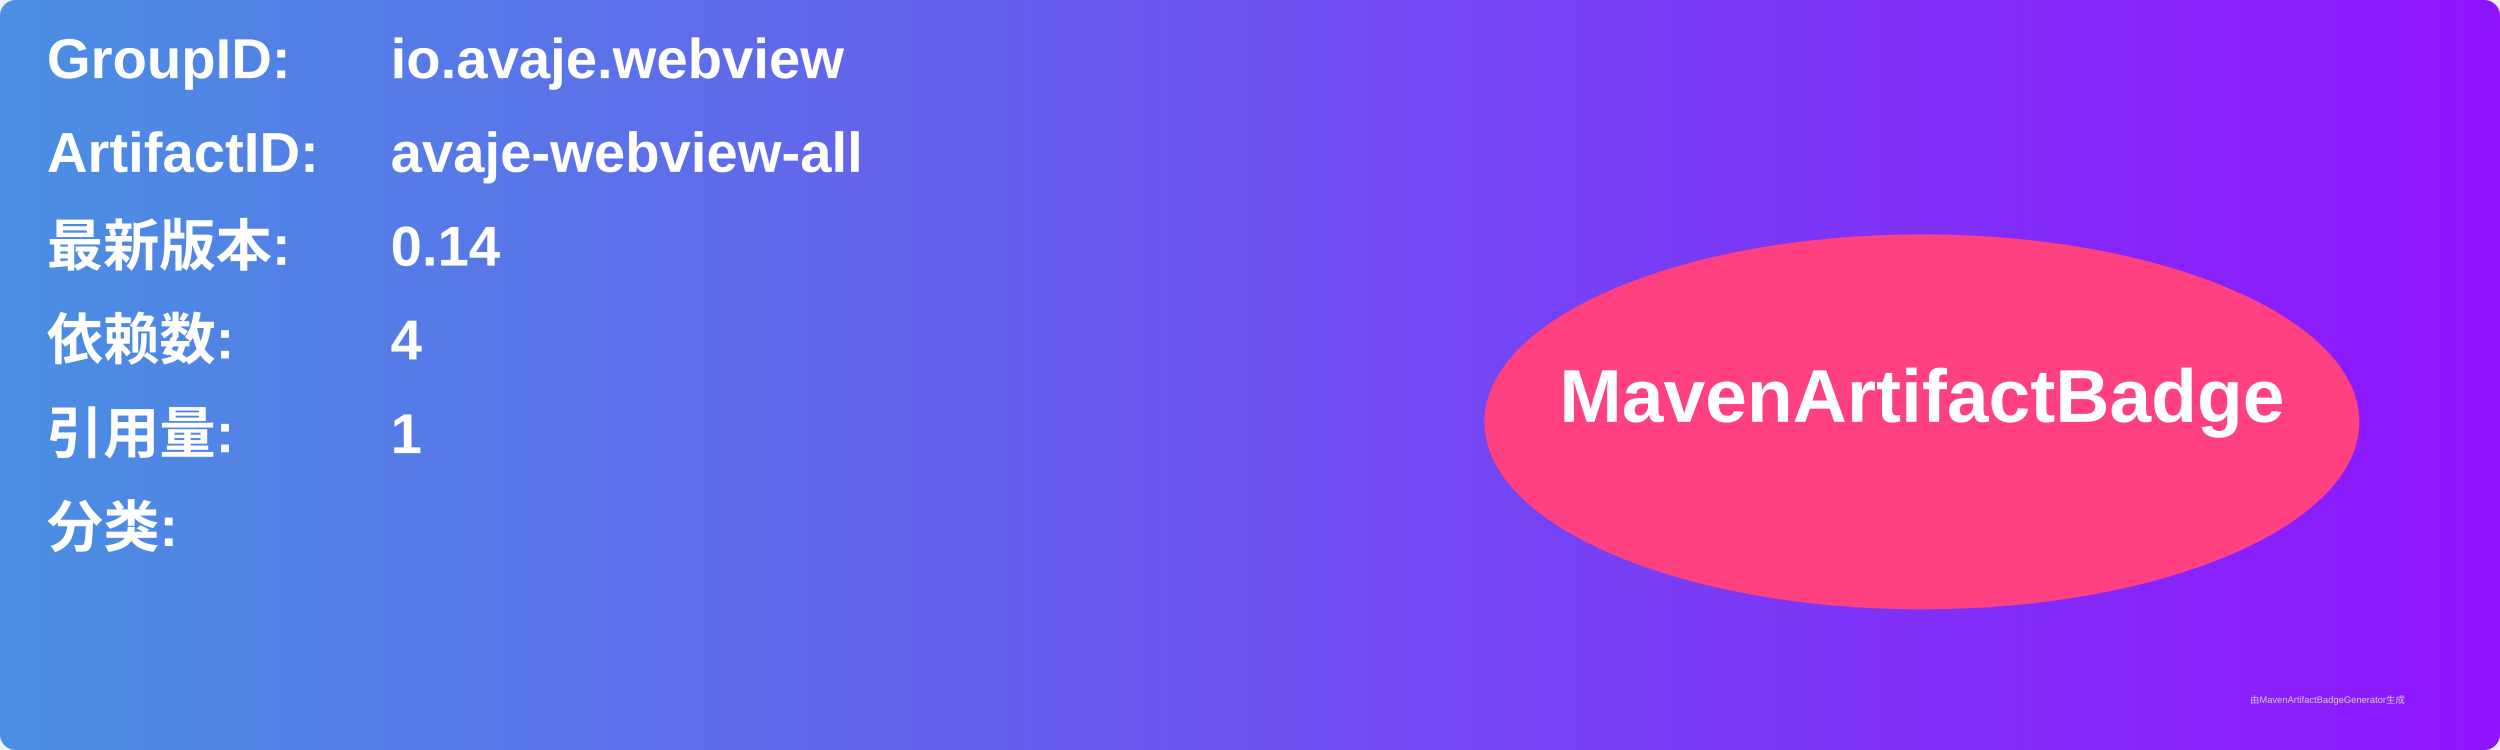
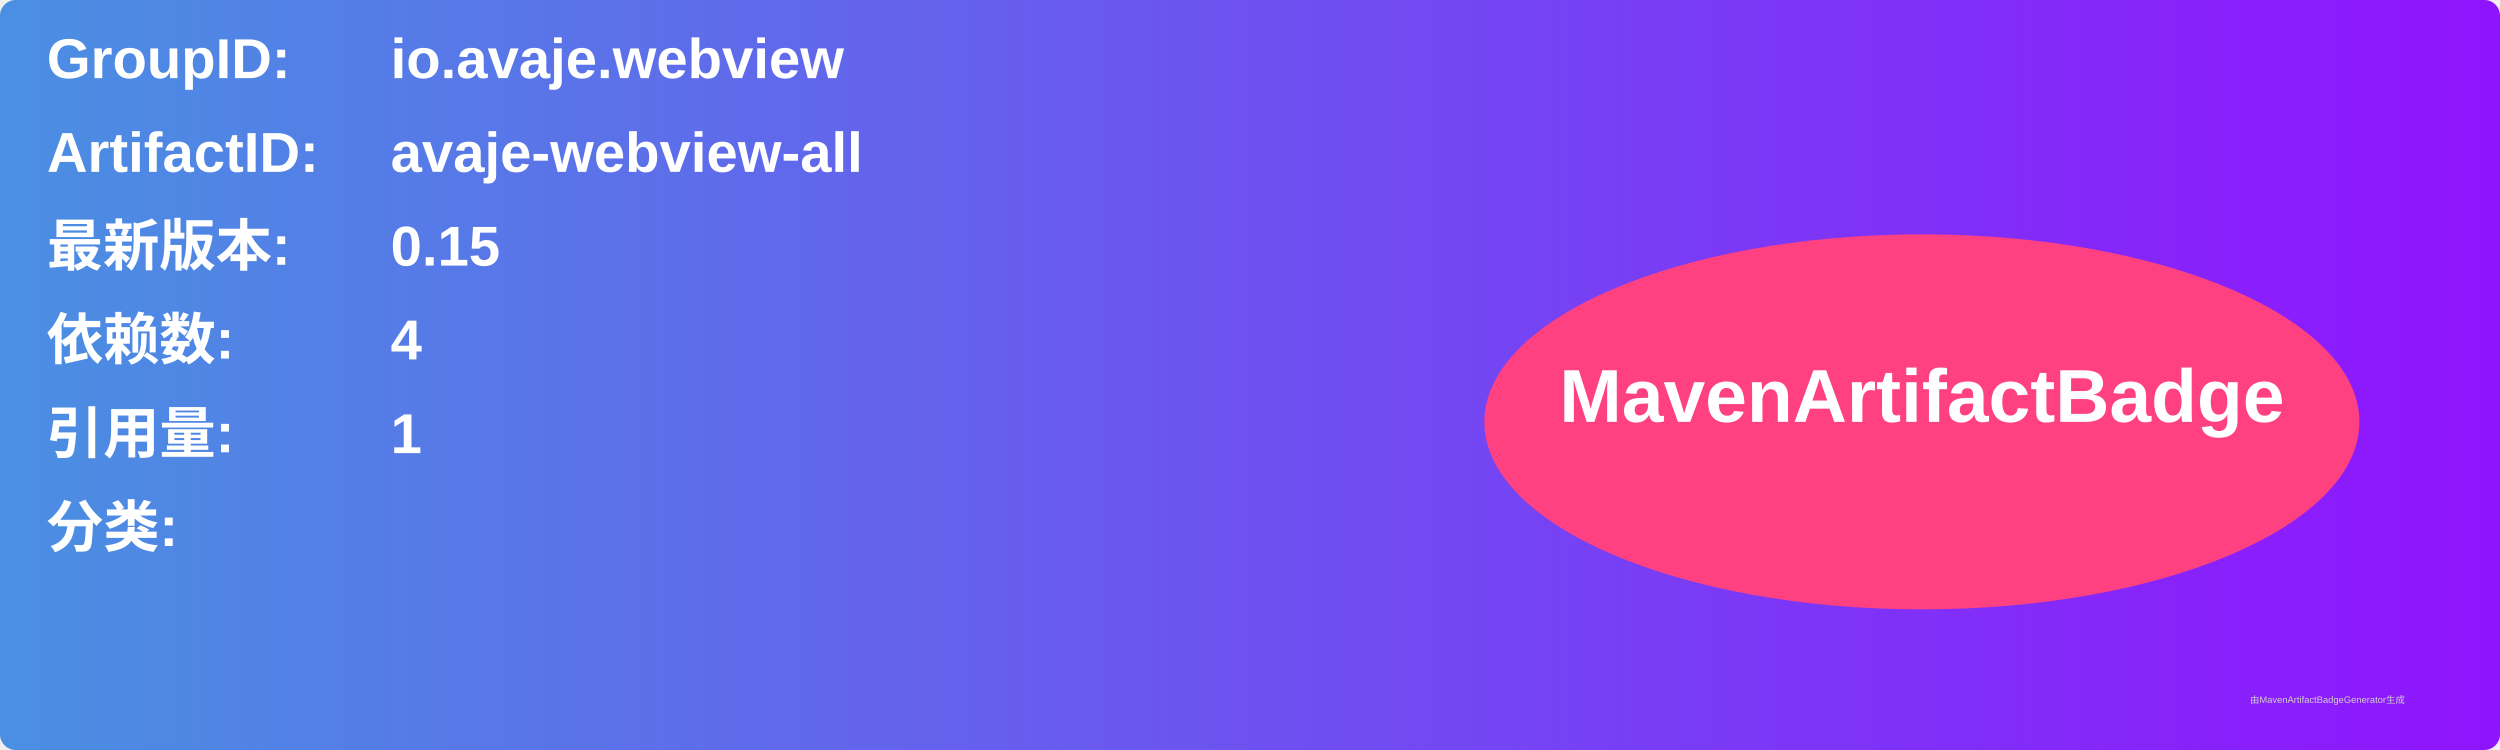
<svg xmlns="http://www.w3.org/2000/svg" width="800" height="240" viewBox="0 0 800 240">
  <linearGradient id="grad" x1="0%" y1="0%" x2="100%" y2="0%">
    <stop offset="0%" stop-color="#4a90e2" />
    <stop offset="100%" stop-color="#9013fe" />
  </linearGradient>
  <rect width="100%" height="100%" rx="5" ry="5" fill="url(#grad)" />
  <g transform="translate(15, 15)">
    <text x="0" y="10" font-family="Arial" font-size="18" fill="white" font-weight="bold" width="260">GroupID:</text>
    <text x="110" y="10" font-family="Arial" font-size="18" fill="white" font-weight="bold" width="460">io.avaje.webview</text>
    <text x="0" y="40" font-family="Arial" font-size="18" fill="white" font-weight="bold" width="260">ArtifactID:</text>
    <text x="110" y="40" font-family="Arial" font-size="18" fill="white" font-weight="bold" width="460">avaje-webview-all</text>
    <text x="0" y="70" font-family="Arial" font-size="18" fill="white" font-weight="bold">最新版本:</text>
    <text x="110" y="70" font-family="Arial" font-size="18" fill="white" font-weight="bold">
-       <tspan font-weight="bold">0.14</tspan>
+       <tspan font-weight="bold">0.15</tspan>
    </text>
    <text x="0" y="100" font-family="Arial" font-size="18" fill="white" font-weight="bold">依赖数: </text>
    <text x="110" y="100" font-family="Arial" font-size="18" fill="white">
      <tspan font-weight="bold">4</tspan>
    </text>
    <text x="0" y="130" font-family="Arial" font-size="18" fill="white" font-weight="bold">引用量: </text>
    <text x="110" y="130" font-family="Arial" font-size="18" fill="white">
      <tspan font-weight="bold">1</tspan>
    </text>
    <text x="0" y="160" font-family="Arial" font-size="18" fill="white" font-weight="bold">分类:</text>
    <text x="10" y="190" font-family="Arial" font-size="10" fill="white">
      <tspan font-weight="bold" />
    </text>
    <ellipse cx="600" cy="120" rx="140" ry="60" fill="#ff4081" />
    <text x="600" y="120" text-anchor="middle" font-family="Arial" font-size="24" fill="white" font-weight="bold">MavenArtifactBadge</text>
  </g>
  <text x="720" y="225" font-family="Arial" font-size="3" fill="#d0d0d0">由MavenArtifactBadgeGenerator生成</text>
</svg>
